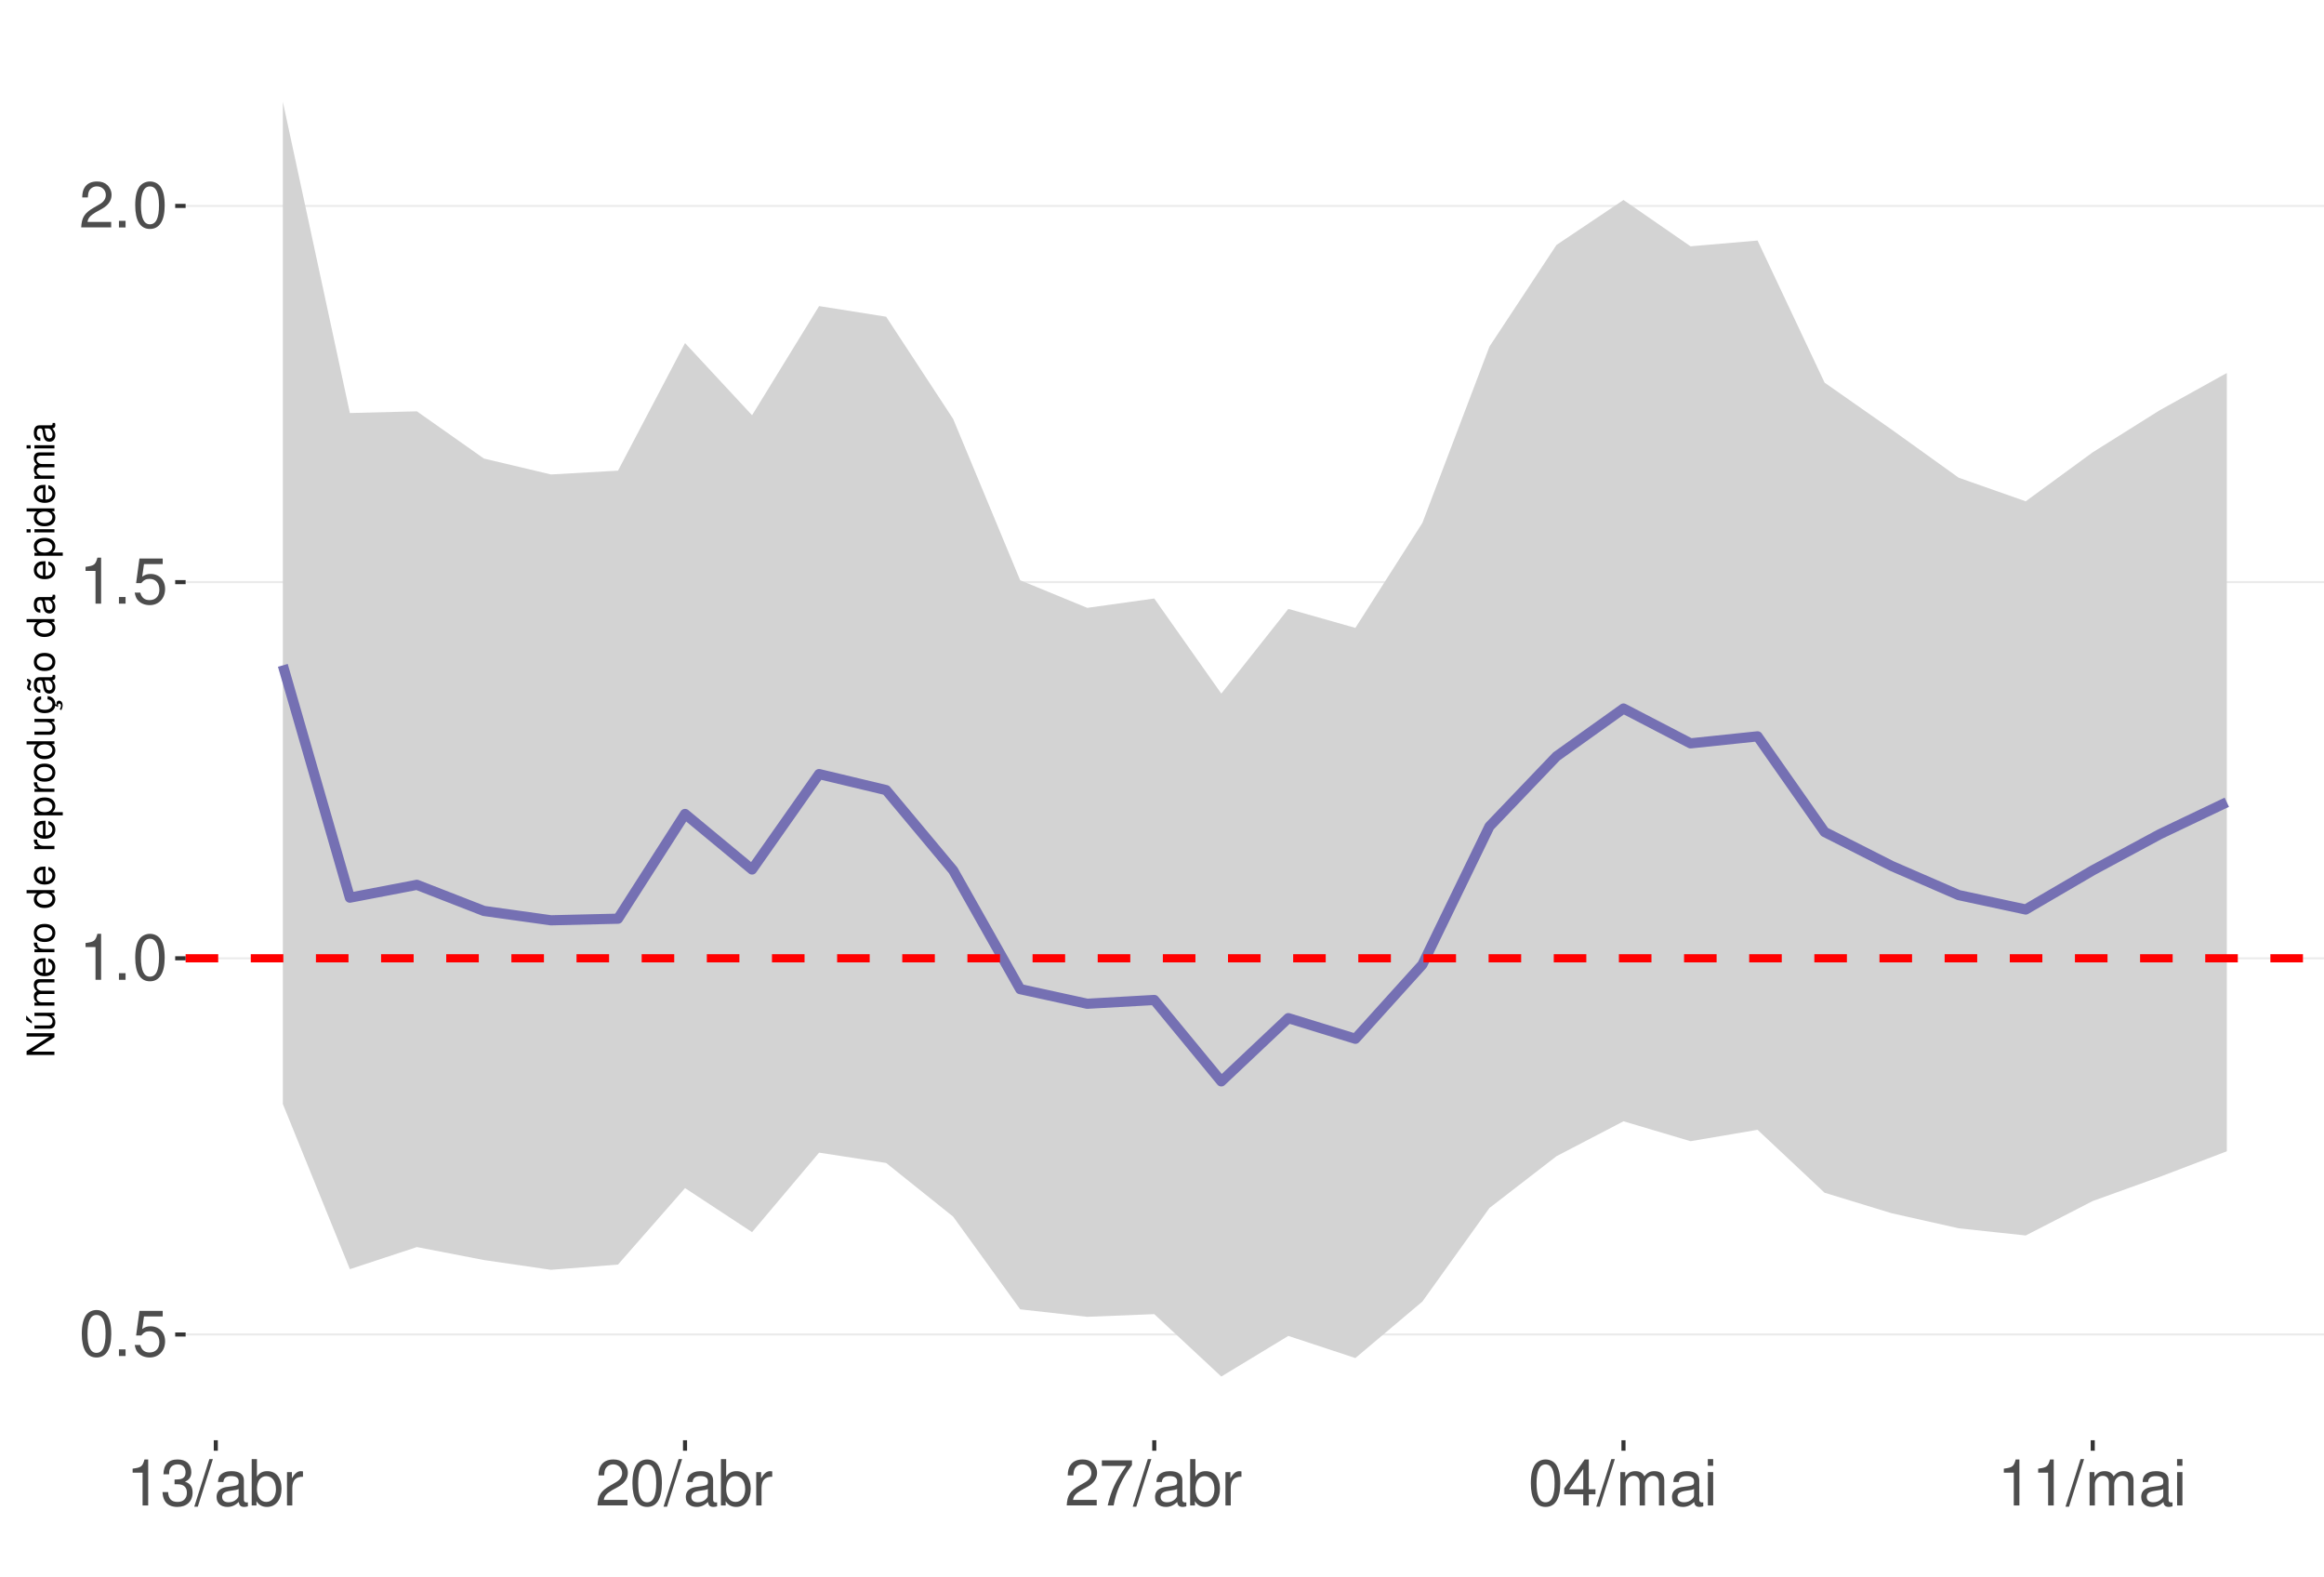
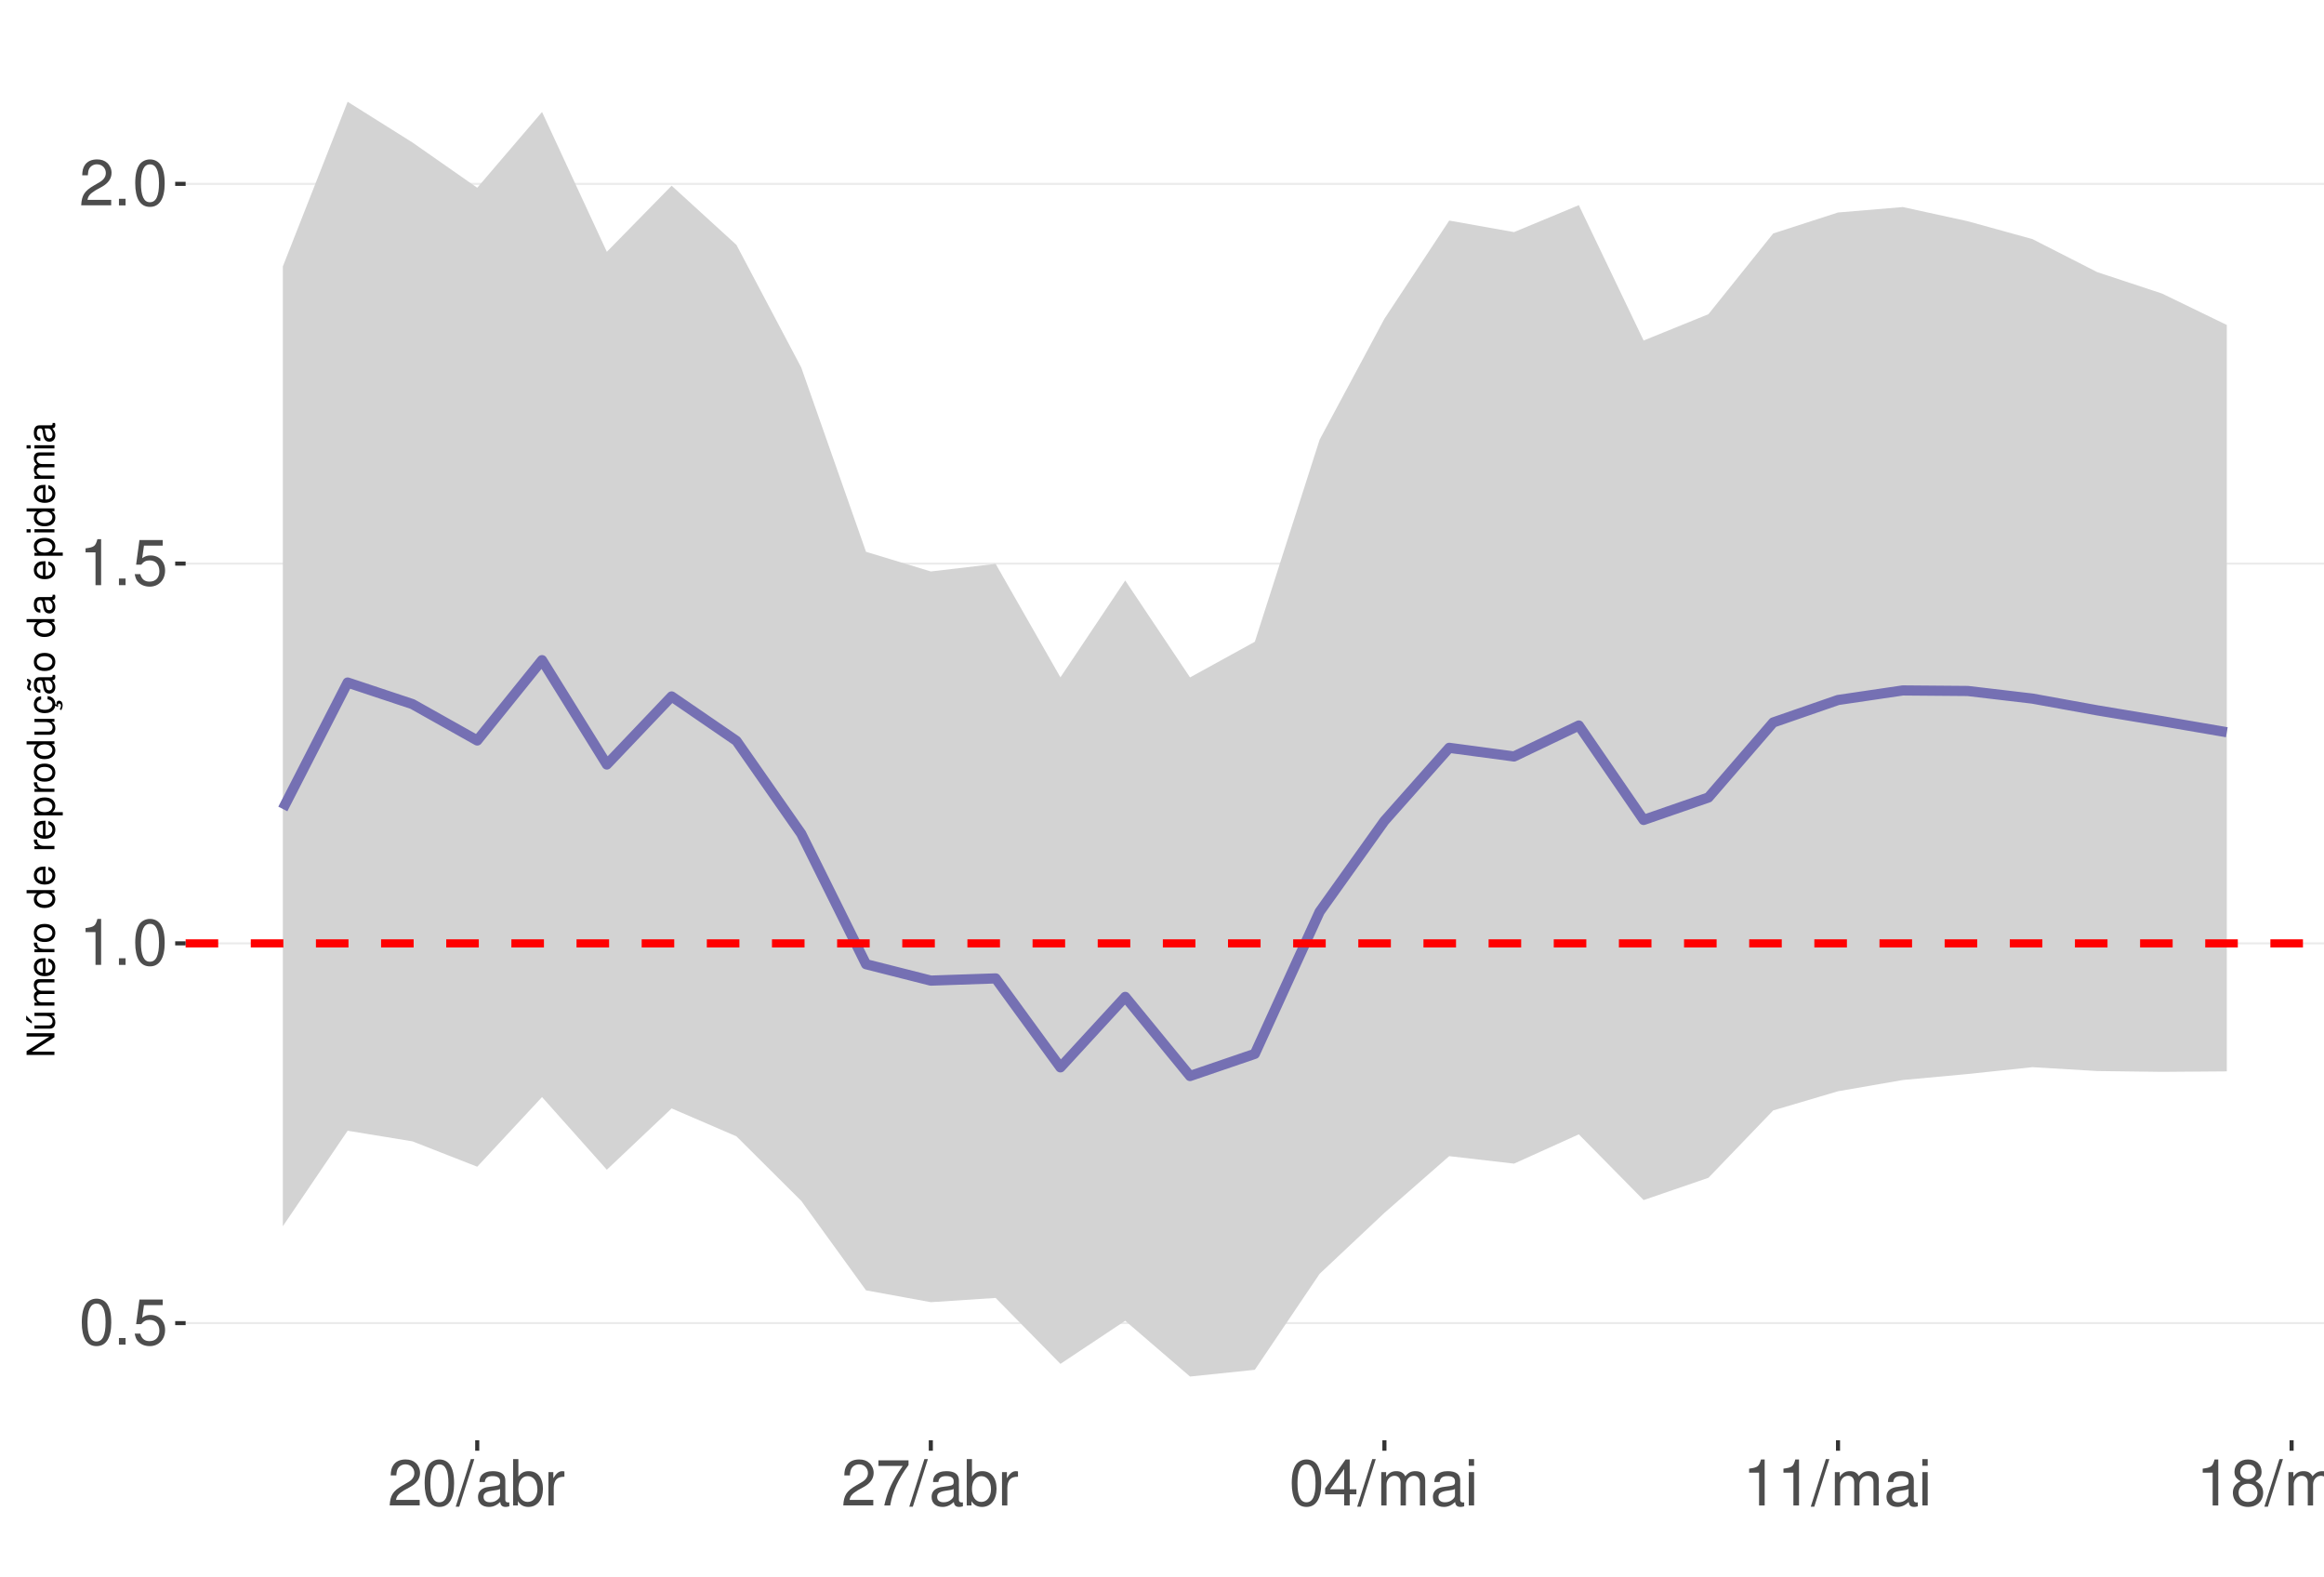
<svg xmlns="http://www.w3.org/2000/svg" xmlns:xlink="http://www.w3.org/1999/xlink" width="609pt" height="413pt" viewBox="0 0 609 413" version="1.1">
  <defs>
    <g>
      <symbol overflow="visible" id="glyph0-0">
        <path style="stroke:none;" d="" />
      </symbol>
      <symbol overflow="visible" id="glyph0-1">
        <path style="stroke:none;" d="M 4.578 -12.047 C 3.484 -12.047 2.484 -11.547 1.859 -10.734 C 1.094 -9.656 0.719 -8.062 0.719 -5.828 C 0.719 -1.766 2.047 0.391 4.578 0.391 C 7.078 0.391 8.438 -1.766 8.438 -5.734 C 8.438 -8.062 8.078 -9.625 7.297 -10.734 C 6.672 -11.562 5.703 -12.047 4.578 -12.047 Z M 4.578 -10.75 C 6.156 -10.75 6.953 -9.125 6.953 -5.859 C 6.953 -2.438 6.172 -0.828 4.547 -0.828 C 3 -0.828 2.219 -2.5 2.219 -5.812 C 2.219 -9.125 3 -10.75 4.578 -10.75 Z M 4.578 -10.75 " />
      </symbol>
      <symbol overflow="visible" id="glyph0-2">
        <path style="stroke:none;" d="M 3.188 -1.734 L 1.453 -1.734 L 1.453 0 L 3.188 0 Z M 3.188 -1.734 " />
      </symbol>
      <symbol overflow="visible" id="glyph0-3">
        <path style="stroke:none;" d="M 7.922 -11.812 L 1.828 -11.812 L 0.953 -5.375 L 2.297 -5.375 C 2.984 -6.203 3.547 -6.484 4.484 -6.484 C 6.062 -6.484 7.047 -5.391 7.047 -3.641 C 7.047 -1.953 6.062 -0.922 4.469 -0.922 C 3.188 -0.922 2.406 -1.562 2.047 -2.891 L 0.578 -2.891 C 0.781 -1.938 0.953 -1.469 1.297 -1.031 C 1.969 -0.141 3.172 0.391 4.5 0.391 C 6.875 0.391 8.547 -1.344 8.547 -3.844 C 8.547 -6.172 7 -7.781 4.734 -7.781 C 3.891 -7.781 3.234 -7.562 2.547 -7.062 L 3.016 -10.359 L 7.922 -10.359 Z M 7.922 -11.812 " />
      </symbol>
      <symbol overflow="visible" id="glyph0-4">
        <path style="stroke:none;" d="M 4.312 -8.578 L 4.312 0 L 5.781 0 L 5.781 -12.047 L 4.812 -12.047 C 4.297 -10.188 3.969 -9.938 1.703 -9.641 L 1.703 -8.578 Z M 4.312 -8.578 " />
      </symbol>
      <symbol overflow="visible" id="glyph0-5">
        <path style="stroke:none;" d="M 8.422 -1.453 L 2.219 -1.453 C 2.359 -2.453 2.891 -3.078 4.344 -3.969 L 6.016 -4.891 C 7.656 -5.812 8.516 -7.047 8.516 -8.531 C 8.516 -9.531 8.109 -10.453 7.406 -11.109 C 6.719 -11.75 5.844 -12.047 4.734 -12.047 C 3.234 -12.047 2.109 -11.516 1.469 -10.484 C 1.047 -9.844 0.859 -9.094 0.828 -7.875 L 2.297 -7.875 C 2.344 -8.688 2.453 -9.172 2.641 -9.578 C 3.031 -10.312 3.797 -10.766 4.688 -10.766 C 6.016 -10.766 7.016 -9.797 7.016 -8.5 C 7.016 -7.531 6.469 -6.703 5.406 -6.094 L 3.875 -5.203 C 1.422 -3.781 0.703 -2.641 0.562 -0.016 L 8.422 -0.016 Z M 8.422 -1.453 " />
      </symbol>
      <symbol overflow="visible" id="glyph0-6">
-         <path style="stroke:none;" d="M 3.688 -5.547 L 4.484 -5.547 C 6.078 -5.547 6.922 -4.797 6.922 -3.344 C 6.922 -1.828 6.016 -0.922 4.5 -0.922 C 2.875 -0.922 2.094 -1.734 2 -3.5 L 0.531 -3.5 C 0.594 -2.531 0.766 -1.906 1.047 -1.359 C 1.672 -0.203 2.812 0.391 4.438 0.391 C 6.859 0.391 8.422 -1.078 8.422 -3.359 C 8.422 -4.891 7.844 -5.734 6.422 -6.234 C 7.531 -6.672 8.078 -7.516 8.078 -8.734 C 8.078 -10.797 6.734 -12.047 4.484 -12.047 C 2.094 -12.047 0.828 -10.703 0.781 -8.156 L 2.25 -8.156 C 2.266 -8.891 2.328 -9.312 2.516 -9.672 C 2.844 -10.359 3.578 -10.766 4.5 -10.766 C 5.797 -10.766 6.578 -9.984 6.578 -8.672 C 6.578 -7.828 6.281 -7.312 5.625 -7.031 C 5.234 -6.859 4.703 -6.797 3.688 -6.781 Z M 3.688 -5.547 " />
+         <path style="stroke:none;" d="M 3.812 -12.141 L -0.141 0.328 L 0.781 0.328 L 4.734 -12.141 Z M 3.812 -12.141 " />
      </symbol>
      <symbol overflow="visible" id="glyph0-7">
-         <path style="stroke:none;" d="M 3.812 -12.141 L -0.141 0.328 L 0.781 0.328 L 4.734 -12.141 Z M 3.812 -12.141 " />
+         <path style="stroke:none;" d="M 8.906 -0.812 C 8.766 -0.781 8.688 -0.781 8.609 -0.781 C 8.125 -0.781 7.859 -1.031 7.859 -1.469 L 7.859 -6.594 C 7.859 -8.141 6.734 -8.984 4.578 -8.984 C 3.297 -8.984 2.281 -8.609 1.688 -7.969 C 1.281 -7.516 1.109 -7.016 1.078 -6.141 L 2.484 -6.141 C 2.594 -7.219 3.234 -7.688 4.531 -7.688 C 5.797 -7.688 6.484 -7.234 6.484 -6.391 L 6.484 -6.031 C 6.469 -5.438 6.156 -5.219 5.031 -5.062 C 3.062 -4.812 2.766 -4.75 2.234 -4.531 C 1.219 -4.094 0.703 -3.328 0.703 -2.203 C 0.703 -0.609 1.797 0.391 3.562 0.391 C 4.656 0.391 5.547 0 6.531 -0.906 C 6.625 0 7.062 0.391 7.969 0.391 C 8.266 0.391 8.438 0.344 8.906 0.234 Z M 6.484 -2.75 C 6.484 -2.281 6.344 -2 5.922 -1.609 C 5.359 -1.094 4.688 -0.828 3.859 -0.828 C 2.781 -0.828 2.156 -1.344 2.156 -2.234 C 2.156 -3.141 2.75 -3.609 4.25 -3.828 C 5.734 -4.031 6.016 -4.094 6.484 -4.312 Z M 6.484 -2.75 " />
      </symbol>
      <symbol overflow="visible" id="glyph0-8">
-         <path style="stroke:none;" d="M 8.906 -0.812 C 8.766 -0.781 8.688 -0.781 8.609 -0.781 C 8.125 -0.781 7.859 -1.031 7.859 -1.469 L 7.859 -6.594 C 7.859 -8.141 6.734 -8.984 4.578 -8.984 C 3.297 -8.984 2.281 -8.609 1.688 -7.969 C 1.281 -7.516 1.109 -7.016 1.078 -6.141 L 2.484 -6.141 C 2.594 -7.219 3.234 -7.688 4.531 -7.688 C 5.797 -7.688 6.484 -7.234 6.484 -6.391 L 6.484 -6.031 C 6.469 -5.438 6.156 -5.219 5.031 -5.062 C 3.062 -4.812 2.766 -4.75 2.234 -4.531 C 1.219 -4.094 0.703 -3.328 0.703 -2.203 C 0.703 -0.609 1.797 0.391 3.562 0.391 C 4.656 0.391 5.547 0 6.531 -0.906 C 6.625 0 7.062 0.391 7.969 0.391 C 8.266 0.391 8.438 0.344 8.906 0.234 Z M 6.484 -2.75 C 6.484 -2.281 6.344 -2 5.922 -1.609 C 5.359 -1.094 4.688 -0.828 3.859 -0.828 C 2.781 -0.828 2.156 -1.344 2.156 -2.234 C 2.156 -3.141 2.75 -3.609 4.25 -3.828 C 5.734 -4.031 6.016 -4.094 6.484 -4.312 Z M 6.484 -2.75 " />
+         <path style="stroke:none;" d="M 0.906 -12.141 L 0.906 0 L 2.156 0 L 2.156 -1.109 C 2.812 -0.094 3.703 0.391 4.906 0.391 C 7.219 0.391 8.719 -1.5 8.719 -4.391 C 8.719 -7.234 7.297 -8.984 4.984 -8.984 C 3.781 -8.984 2.938 -8.531 2.281 -7.547 L 2.281 -12.141 Z M 4.719 -7.672 C 6.266 -7.672 7.266 -6.328 7.266 -4.25 C 7.266 -2.266 6.234 -0.922 4.719 -0.922 C 3.234 -0.922 2.281 -2.25 2.281 -4.297 C 2.281 -6.344 3.234 -7.672 4.719 -7.672 Z M 4.719 -7.672 " />
      </symbol>
      <symbol overflow="visible" id="glyph0-9">
-         <path style="stroke:none;" d="M 0.906 -12.141 L 0.906 0 L 2.156 0 L 2.156 -1.109 C 2.812 -0.094 3.703 0.391 4.906 0.391 C 7.219 0.391 8.719 -1.5 8.719 -4.391 C 8.719 -7.234 7.297 -8.984 4.984 -8.984 C 3.781 -8.984 2.938 -8.531 2.281 -7.547 L 2.281 -12.141 Z M 4.719 -7.672 C 6.266 -7.672 7.266 -6.328 7.266 -4.25 C 7.266 -2.266 6.234 -0.922 4.719 -0.922 C 3.234 -0.922 2.281 -2.25 2.281 -4.297 C 2.281 -6.344 3.234 -7.672 4.719 -7.672 Z M 4.719 -7.672 " />
+         <path style="stroke:none;" d="M 1.156 -8.734 L 1.156 0 L 2.547 0 L 2.547 -4.531 C 2.562 -6.625 3.438 -7.562 5.344 -7.516 L 5.344 -8.922 C 5.109 -8.969 4.984 -8.984 4.812 -8.984 C 3.922 -8.984 3.234 -8.438 2.438 -7.141 L 2.438 -8.734 Z M 1.156 -8.734 " />
      </symbol>
      <symbol overflow="visible" id="glyph0-10">
-         <path style="stroke:none;" d="M 1.156 -8.734 L 1.156 0 L 2.547 0 L 2.547 -4.531 C 2.562 -6.625 3.438 -7.562 5.344 -7.516 L 5.344 -8.922 C 5.109 -8.969 4.984 -8.984 4.812 -8.984 C 3.922 -8.984 3.234 -8.438 2.438 -7.141 L 2.438 -8.734 Z M 1.156 -8.734 " />
+         <path style="stroke:none;" d="M 8.656 -11.812 L 0.766 -11.812 L 0.766 -10.359 L 7.141 -10.359 C 4.328 -6.344 3.188 -3.875 2.297 0 L 3.859 0 C 4.516 -3.781 6 -7.031 8.656 -10.578 Z M 8.656 -11.812 " />
      </symbol>
      <symbol overflow="visible" id="glyph0-11">
-         <path style="stroke:none;" d="M 8.656 -11.812 L 0.766 -11.812 L 0.766 -10.359 L 7.141 -10.359 C 4.328 -6.344 3.188 -3.875 2.297 0 L 3.859 0 C 4.516 -3.781 6 -7.031 8.656 -10.578 Z M 8.656 -11.812 " />
+         <path style="stroke:none;" d="M 5.453 -2.922 L 5.453 0 L 6.906 0 L 6.906 -2.922 L 8.656 -2.922 L 8.656 -4.234 L 6.906 -4.234 L 6.906 -12.047 L 5.828 -12.047 L 0.469 -4.469 L 0.469 -2.922 Z M 5.453 -4.234 L 1.75 -4.234 L 5.453 -9.547 Z M 5.453 -4.234 " />
      </symbol>
      <symbol overflow="visible" id="glyph0-12">
-         <path style="stroke:none;" d="M 5.453 -2.922 L 5.453 0 L 6.906 0 L 6.906 -2.922 L 8.656 -2.922 L 8.656 -4.234 L 6.906 -4.234 L 6.906 -12.047 L 5.828 -12.047 L 0.469 -4.469 L 0.469 -2.922 Z M 5.453 -4.234 L 1.75 -4.234 L 5.453 -9.547 Z M 5.453 -4.234 " />
+         <path style="stroke:none;" d="M 1.172 -8.734 L 1.172 0 L 2.562 0 L 2.562 -5.484 C 2.562 -6.75 3.484 -7.766 4.609 -7.766 C 5.641 -7.766 6.234 -7.125 6.234 -6.016 L 6.234 0 L 7.625 0 L 7.625 -5.484 C 7.625 -6.75 8.547 -7.766 9.672 -7.766 C 10.688 -7.766 11.297 -7.109 11.297 -6.016 L 11.297 0 L 12.688 0 L 12.688 -6.547 C 12.688 -8.109 11.797 -8.984 10.156 -8.984 C 9 -8.984 8.297 -8.625 7.484 -7.641 C 6.969 -8.578 6.266 -8.984 5.125 -8.984 C 3.969 -8.984 3.188 -8.547 2.453 -7.5 L 2.453 -8.734 Z M 1.172 -8.734 " />
      </symbol>
      <symbol overflow="visible" id="glyph0-13">
-         <path style="stroke:none;" d="M 1.172 -8.734 L 1.172 0 L 2.562 0 L 2.562 -5.484 C 2.562 -6.75 3.484 -7.766 4.609 -7.766 C 5.641 -7.766 6.234 -7.125 6.234 -6.016 L 6.234 0 L 7.625 0 L 7.625 -5.484 C 7.625 -6.75 8.547 -7.766 9.672 -7.766 C 10.688 -7.766 11.297 -7.109 11.297 -6.016 L 11.297 0 L 12.688 0 L 12.688 -6.547 C 12.688 -8.109 11.797 -8.984 10.156 -8.984 C 9 -8.984 8.297 -8.625 7.484 -7.641 C 6.969 -8.578 6.266 -8.984 5.125 -8.984 C 3.969 -8.984 3.188 -8.547 2.453 -7.5 L 2.453 -8.734 Z M 1.172 -8.734 " />
+         <path style="stroke:none;" d="M 2.5 -8.734 L 1.109 -8.734 L 1.109 0 L 2.5 0 Z M 2.5 -12.141 L 1.094 -12.141 L 1.094 -10.391 L 2.5 -10.391 Z M 2.5 -12.141 " />
      </symbol>
      <symbol overflow="visible" id="glyph0-14">
-         <path style="stroke:none;" d="M 2.5 -8.734 L 1.109 -8.734 L 1.109 0 L 2.5 0 Z M 2.5 -12.141 L 1.094 -12.141 L 1.094 -10.391 L 2.5 -10.391 Z M 2.5 -12.141 " />
+         <path style="stroke:none;" d="M 6.516 -6.344 C 7.75 -7.094 8.125 -7.688 8.125 -8.828 C 8.125 -10.734 6.672 -12.047 4.578 -12.047 C 2.5 -12.047 1.031 -10.734 1.031 -8.844 C 1.031 -7.688 1.422 -7.109 2.625 -6.344 C 1.281 -5.656 0.609 -4.688 0.609 -3.344 C 0.609 -1.156 2.234 0.391 4.578 0.391 C 6.906 0.391 8.547 -1.156 8.547 -3.344 C 8.547 -4.688 7.875 -5.656 6.516 -6.344 Z M 4.578 -10.75 C 5.828 -10.75 6.625 -10 6.625 -8.797 C 6.625 -7.656 5.812 -6.906 4.578 -6.906 C 3.328 -6.906 2.531 -7.656 2.531 -8.828 C 2.531 -10 3.328 -10.75 4.578 -10.75 Z M 4.578 -5.688 C 6.047 -5.688 7.047 -4.719 7.047 -3.312 C 7.047 -1.859 6.062 -0.922 4.547 -0.922 C 3.109 -0.922 2.109 -1.906 2.109 -3.297 C 2.109 -4.734 3.094 -5.688 4.578 -5.688 Z M 4.578 -5.688 " />
      </symbol>
      <symbol overflow="visible" id="glyph1-0">
        <path style="stroke:none;" d="" />
      </symbol>
      <symbol overflow="visible" id="glyph1-1">
        <path style="stroke:none;" d="M -7.297 -6.453 L -7.297 -5.578 L -1.328 -5.578 L -7.297 -1.766 L -7.297 -0.766 L 0 -0.766 L 0 -1.641 L -5.906 -1.641 L 0 -5.406 L 0 -6.453 Z M -7.297 -6.453 " />
      </symbol>
      <symbol overflow="visible" id="glyph1-2">
        <path style="stroke:none;" d="M 0 -4.812 L -5.234 -4.812 L -5.234 -3.984 L -2.266 -3.984 C -1.203 -3.984 -0.5 -3.438 -0.5 -2.562 C -0.5 -1.906 -0.906 -1.484 -1.531 -1.484 L -5.234 -1.484 L -5.234 -0.656 L -1.203 -0.656 C -0.328 -0.656 0.234 -1.297 0.234 -2.312 C 0.234 -3.094 -0.047 -3.578 -0.734 -4.062 L 0 -4.062 Z M -7.406 -2.953 L -5.922 -2 L -5.922 -2.594 L -7.406 -4.094 Z M -7.406 -2.953 " />
      </symbol>
      <symbol overflow="visible" id="glyph1-3">
        <path style="stroke:none;" d="M -5.234 -0.703 L 0 -0.703 L 0 -1.547 L -3.297 -1.547 C -4.047 -1.547 -4.656 -2.094 -4.656 -2.766 C -4.656 -3.391 -4.281 -3.734 -3.609 -3.734 L 0 -3.734 L 0 -4.578 L -3.297 -4.578 C -4.047 -4.578 -4.656 -5.125 -4.656 -5.812 C -4.656 -6.422 -4.266 -6.781 -3.609 -6.781 L 0 -6.781 L 0 -7.625 L -3.938 -7.625 C -4.875 -7.625 -5.391 -7.078 -5.391 -6.094 C -5.391 -5.406 -5.188 -4.984 -4.594 -4.484 C -5.156 -4.188 -5.391 -3.766 -5.391 -3.078 C -5.391 -2.375 -5.125 -1.906 -4.5 -1.469 L -5.234 -1.469 Z M -5.234 -0.703 " />
      </symbol>
      <symbol overflow="visible" id="glyph1-4">
        <path style="stroke:none;" d="M -2.344 -5.125 C -3.141 -5.125 -3.625 -5.062 -4.016 -4.922 C -4.875 -4.578 -5.391 -3.781 -5.391 -2.797 C -5.391 -1.344 -4.281 -0.406 -2.547 -0.406 C -0.812 -0.406 0.234 -1.297 0.234 -2.781 C 0.234 -3.984 -0.453 -4.812 -1.594 -5.016 L -1.594 -4.188 C -0.906 -3.953 -0.547 -3.484 -0.547 -2.812 C -0.547 -2.281 -0.781 -1.828 -1.219 -1.547 C -1.516 -1.344 -1.812 -1.281 -2.344 -1.266 Z M -3.016 -1.297 C -3.984 -1.359 -4.625 -1.953 -4.625 -2.797 C -4.625 -3.641 -3.953 -4.234 -3.016 -4.234 Z M -3.016 -1.297 " />
      </symbol>
      <symbol overflow="visible" id="glyph1-5">
        <path style="stroke:none;" d="M -5.234 -0.688 L 0 -0.688 L 0 -1.531 L -2.719 -1.531 C -3.984 -1.547 -4.547 -2.062 -4.516 -3.203 L -5.359 -3.203 C -5.375 -3.062 -5.391 -2.984 -5.391 -2.891 C -5.391 -2.344 -5.062 -1.938 -4.297 -1.453 L -5.234 -1.453 Z M -5.234 -0.688 " />
      </symbol>
      <symbol overflow="visible" id="glyph1-6">
        <path style="stroke:none;" d="M -5.391 -2.719 C -5.391 -1.234 -4.344 -0.359 -2.578 -0.359 C -0.812 -0.359 0.234 -1.234 0.234 -2.734 C 0.234 -4.203 -0.812 -5.094 -2.547 -5.094 C -4.359 -5.094 -5.391 -4.234 -5.391 -2.719 Z M -4.625 -2.734 C -4.625 -3.672 -3.844 -4.234 -2.547 -4.234 C -1.312 -4.234 -0.547 -3.656 -0.547 -2.734 C -0.547 -1.797 -1.312 -1.234 -2.578 -1.234 C -3.844 -1.234 -4.625 -1.797 -4.625 -2.734 Z M -4.625 -2.734 " />
      </symbol>
      <symbol overflow="visible" id="glyph1-7">
        <path style="stroke:none;" d="" />
      </symbol>
      <symbol overflow="visible" id="glyph1-8">
        <path style="stroke:none;" d="M -7.297 -4.953 L -7.297 -4.125 L -4.578 -4.125 C -5.109 -3.766 -5.391 -3.203 -5.391 -2.516 C -5.391 -1.156 -4.297 -0.266 -2.625 -0.266 C -0.859 -0.266 0.234 -1.125 0.234 -2.547 C 0.234 -3.266 -0.047 -3.766 -0.688 -4.203 L 0 -4.203 L 0 -4.953 Z M -4.609 -2.656 C -4.609 -3.547 -3.812 -4.125 -2.562 -4.125 C -1.344 -4.125 -0.547 -3.547 -0.547 -2.656 C -0.547 -1.734 -1.359 -1.125 -2.578 -1.125 C -3.797 -1.125 -4.609 -1.734 -4.609 -2.656 Z M -4.609 -2.656 " />
      </symbol>
      <symbol overflow="visible" id="glyph1-9">
        <path style="stroke:none;" d="M 2.188 -0.547 L 2.188 -1.375 L -0.547 -1.375 C -0.016 -1.812 0.234 -2.312 0.234 -2.984 C 0.234 -4.344 -0.859 -5.234 -2.531 -5.234 C -4.297 -5.234 -5.391 -4.375 -5.391 -2.984 C -5.391 -2.266 -5.062 -1.703 -4.453 -1.312 L -5.234 -1.312 L -5.234 -0.547 Z M -4.609 -2.844 C -4.609 -3.766 -3.797 -4.359 -2.547 -4.359 C -1.359 -4.359 -0.547 -3.75 -0.547 -2.844 C -0.547 -1.953 -1.344 -1.375 -2.578 -1.375 C -3.812 -1.375 -4.609 -1.953 -4.609 -2.844 Z M -4.609 -2.844 " />
      </symbol>
      <symbol overflow="visible" id="glyph1-10">
        <path style="stroke:none;" d="M 0 -4.812 L -5.234 -4.812 L -5.234 -3.984 L -2.266 -3.984 C -1.203 -3.984 -0.5 -3.438 -0.5 -2.562 C -0.5 -1.906 -0.906 -1.484 -1.531 -1.484 L -5.234 -1.484 L -5.234 -0.656 L -1.203 -0.656 C -0.328 -0.656 0.234 -1.297 0.234 -2.312 C 0.234 -3.094 -0.047 -3.578 -0.734 -4.062 L 0 -4.062 Z M 0 -4.812 " />
      </symbol>
      <symbol overflow="visible" id="glyph1-11">
        <path style="stroke:none;" d="M 0.234 -2.641 C 0.234 -3.875 -0.547 -4.703 -1.797 -4.766 L -1.797 -3.938 C -0.953 -3.797 -0.531 -3.359 -0.531 -2.656 C -0.531 -1.734 -1.281 -1.188 -2.516 -1.188 C -3.844 -1.188 -4.625 -1.719 -4.625 -2.625 C -4.625 -3.328 -4.203 -3.766 -3.484 -3.875 L -3.484 -4.703 C -3.984 -4.672 -4.312 -4.562 -4.609 -4.359 C -5.094 -4 -5.391 -3.375 -5.391 -2.641 C -5.391 -1.219 -4.266 -0.312 -2.531 -0.312 C -1.469 -0.312 -0.625 -0.672 -0.156 -1.312 C 0.047 -1.594 0.125 -1.812 0.203 -2.25 L 0.922 -1.938 L 0.984 -2.062 C 0.938 -2.188 0.906 -2.25 0.906 -2.375 C 0.906 -2.656 1.047 -2.828 1.281 -2.828 C 1.547 -2.828 1.734 -2.594 1.734 -2.297 C 1.734 -2.031 1.672 -1.844 1.438 -1.406 L 1.406 -1.312 L 1.812 -1.094 C 2.078 -1.75 2.141 -1.953 2.141 -2.344 C 2.141 -3.109 1.781 -3.578 1.203 -3.578 C 0.781 -3.578 0.547 -3.297 0.547 -2.797 C 0.547 -2.703 0.547 -2.641 0.562 -2.516 Z M 0.234 -2.641 " />
      </symbol>
      <symbol overflow="visible" id="glyph1-12">
        <path style="stroke:none;" d="M -0.484 -5.344 C -0.469 -5.266 -0.469 -5.219 -0.469 -5.172 C -0.469 -4.875 -0.625 -4.719 -0.875 -4.719 L -3.953 -4.719 C -4.891 -4.719 -5.391 -4.047 -5.391 -2.75 C -5.391 -1.984 -5.172 -1.375 -4.781 -1.016 C -4.516 -0.766 -4.203 -0.672 -3.688 -0.656 L -3.688 -1.484 C -4.328 -1.562 -4.625 -1.938 -4.625 -2.719 C -4.625 -3.484 -4.344 -3.891 -3.844 -3.891 L -3.625 -3.891 C -3.266 -3.875 -3.125 -3.703 -3.047 -3.016 C -2.891 -1.844 -2.844 -1.656 -2.719 -1.344 C -2.453 -0.734 -2 -0.422 -1.312 -0.422 C -0.375 -0.422 0.234 -1.078 0.234 -2.141 C 0.234 -2.797 0 -3.328 -0.547 -3.922 C 0 -3.984 0.234 -4.234 0.234 -4.781 C 0.234 -4.953 0.203 -5.062 0.141 -5.344 Z M -1.656 -3.891 C -1.375 -3.891 -1.203 -3.812 -0.969 -3.562 C -0.656 -3.219 -0.5 -2.812 -0.5 -2.312 C -0.5 -1.672 -0.812 -1.297 -1.344 -1.297 C -1.891 -1.297 -2.172 -1.656 -2.297 -2.547 C -2.422 -3.438 -2.453 -3.609 -2.594 -3.891 Z M -7.172 -3.75 C -6.922 -3.672 -6.812 -3.547 -6.812 -3.375 C -6.812 -3.25 -6.875 -2.984 -6.984 -2.734 C -7.156 -2.312 -7.172 -2.25 -7.172 -2.047 C -7.172 -1.594 -6.797 -1.297 -6.141 -1.188 L -6.141 -1.766 C -6.375 -1.812 -6.5 -1.938 -6.5 -2.094 C -6.5 -2.203 -6.469 -2.344 -6.375 -2.578 C -6.156 -3.156 -6.125 -3.234 -6.125 -3.438 C -6.125 -3.922 -6.484 -4.219 -7.172 -4.312 Z M -7.172 -3.75 " />
      </symbol>
      <symbol overflow="visible" id="glyph1-13">
        <path style="stroke:none;" d="M -0.484 -5.344 C -0.469 -5.266 -0.469 -5.219 -0.469 -5.172 C -0.469 -4.875 -0.625 -4.719 -0.875 -4.719 L -3.953 -4.719 C -4.891 -4.719 -5.391 -4.047 -5.391 -2.75 C -5.391 -1.984 -5.172 -1.375 -4.781 -1.016 C -4.516 -0.766 -4.203 -0.672 -3.688 -0.656 L -3.688 -1.484 C -4.328 -1.562 -4.625 -1.938 -4.625 -2.719 C -4.625 -3.484 -4.344 -3.891 -3.844 -3.891 L -3.625 -3.891 C -3.266 -3.875 -3.125 -3.703 -3.047 -3.016 C -2.891 -1.844 -2.844 -1.656 -2.719 -1.344 C -2.453 -0.734 -2 -0.422 -1.312 -0.422 C -0.375 -0.422 0.234 -1.078 0.234 -2.141 C 0.234 -2.797 0 -3.328 -0.547 -3.922 C 0 -3.984 0.234 -4.234 0.234 -4.781 C 0.234 -4.953 0.203 -5.062 0.141 -5.344 Z M -1.656 -3.891 C -1.375 -3.891 -1.203 -3.812 -0.969 -3.562 C -0.656 -3.219 -0.5 -2.812 -0.5 -2.312 C -0.5 -1.672 -0.812 -1.297 -1.344 -1.297 C -1.891 -1.297 -2.172 -1.656 -2.297 -2.547 C -2.422 -3.438 -2.453 -3.609 -2.594 -3.891 Z M -1.656 -3.891 " />
      </symbol>
      <symbol overflow="visible" id="glyph1-14">
        <path style="stroke:none;" d="M -5.234 -1.5 L -5.234 -0.672 L 0 -0.672 L 0 -1.5 Z M -7.297 -1.5 L -7.297 -0.656 L -6.234 -0.656 L -6.234 -1.5 Z M -7.297 -1.5 " />
      </symbol>
    </g>
    <clipPath id="clip1">
      <path d="M 48.645 9.961 L 609 9.961 L 609 377.328 L 48.645 377.328 Z M 48.645 9.961 " />
    </clipPath>
    <clipPath id="clip2">
-       <path d="M 48.645 349 L 609 349 L 609 350 L 48.645 350 Z M 48.645 349 " />
+       <path d="M 48.645 346 L 609 346 L 609 347 L 48.645 347 Z M 48.645 346 " />
    </clipPath>
    <clipPath id="clip3">
-       <path d="M 48.645 250 L 609 250 L 609 252 L 48.645 252 Z M 48.645 250 " />
+       <path d="M 48.645 246 L 609 246 L 609 248 L 48.645 248 Z M 48.645 246 " />
    </clipPath>
    <clipPath id="clip4">
-       <path d="M 48.645 152 L 609 152 L 609 153 L 48.645 153 Z M 48.645 152 " />
+       <path d="M 48.645 147 L 609 147 L 609 148 L 48.645 148 Z M 48.645 147 " />
    </clipPath>
    <clipPath id="clip5">
-       <path d="M 48.645 53 L 609 53 L 609 55 L 48.645 55 Z M 48.645 53 " />
+       <path d="M 48.645 47 L 609 47 L 609 49 L 48.645 49 Z M 48.645 47 " />
    </clipPath>
    <clipPath id="clip6">
-       <path d="M 48.645 249 L 609 249 L 609 253 L 48.645 253 Z M 48.645 249 " />
+       <path d="M 48.645 246 L 609 246 L 609 249 L 48.645 249 Z M 48.645 246 " />
    </clipPath>
  </defs>
  <g id="surface68">
    <rect x="0" y="0" width="609" height="413" style="fill:rgb(100%,100%,100%);fill-opacity:1;stroke:none;" />
    <rect x="0" y="0" width="609" height="413" style="fill:rgb(100%,100%,100%);fill-opacity:1;stroke:none;" />
    <path style="fill:none;stroke-width:1.067;stroke-linecap:round;stroke-linejoin:round;stroke:rgb(100%,100%,100%);stroke-opacity:1;stroke-miterlimit:10;" d="M 0 413 L 609 413 L 609 0 L 0 0 Z M 0 413 " />
    <g clip-path="url(#clip1)" clip-rule="nonzero">
      <path style=" stroke:none;fill-rule:nonzero;fill:rgb(100%,100%,100%);fill-opacity:1;" d="M 48.645 377.328 L 609 377.328 L 609 9.961 L 48.645 9.961 Z M 48.645 377.328 " />
    </g>
    <g clip-path="url(#clip2)" clip-rule="nonzero">
-       <path style="fill:none;stroke-width:0.533;stroke-linecap:butt;stroke-linejoin:round;stroke:rgb(92.157%,92.157%,92.157%);stroke-opacity:1;stroke-miterlimit:10;" d="M 48.645 349.609 L 609 349.609 " />
+       <path style="fill:none;stroke-width:0.533;stroke-linecap:butt;stroke-linejoin:round;stroke:rgb(92.157%,92.157%,92.157%);stroke-opacity:1;stroke-miterlimit:10;" d="M 48.645 346.633 L 609 346.633 " />
    </g>
    <g clip-path="url(#clip3)" clip-rule="nonzero">
-       <path style="fill:none;stroke-width:0.533;stroke-linecap:butt;stroke-linejoin:round;stroke:rgb(92.157%,92.157%,92.157%);stroke-opacity:1;stroke-miterlimit:10;" d="M 48.645 251.055 L 609 251.055 " />
+       <path style="fill:none;stroke-width:0.533;stroke-linecap:butt;stroke-linejoin:round;stroke:rgb(92.157%,92.157%,92.157%);stroke-opacity:1;stroke-miterlimit:10;" d="M 48.645 247.145 L 609 247.145 " />
    </g>
    <g clip-path="url(#clip4)" clip-rule="nonzero">
-       <path style="fill:none;stroke-width:0.533;stroke-linecap:butt;stroke-linejoin:round;stroke:rgb(92.157%,92.157%,92.157%);stroke-opacity:1;stroke-miterlimit:10;" d="M 48.645 152.504 L 609 152.504 " />
+       <path style="fill:none;stroke-width:0.533;stroke-linecap:butt;stroke-linejoin:round;stroke:rgb(92.157%,92.157%,92.157%);stroke-opacity:1;stroke-miterlimit:10;" d="M 48.645 147.66 L 609 147.66 " />
    </g>
    <g clip-path="url(#clip5)" clip-rule="nonzero">
-       <path style="fill:none;stroke-width:0.533;stroke-linecap:butt;stroke-linejoin:round;stroke:rgb(92.157%,92.157%,92.157%);stroke-opacity:1;stroke-miterlimit:10;" d="M 48.645 53.953 L 609 53.953 " />
-     </g>
-     <path style=" stroke:none;fill-rule:nonzero;fill:rgb(82.745%,82.745%,82.745%);fill-opacity:1;" d="M 74.117 26.66 L 91.684 108.207 L 109.246 107.762 L 126.812 120.133 L 144.379 124.301 L 161.945 123.301 L 179.512 89.879 L 197.078 108.785 L 214.645 80.191 L 232.211 82.973 L 249.777 109.766 L 267.34 152.02 L 284.906 159.246 L 302.473 156.797 L 320.039 181.711 L 337.605 159.52 L 355.172 164.496 L 372.738 136.98 L 390.305 90.801 L 407.871 64.176 L 425.434 52.395 L 443 64.527 L 460.566 63.016 L 478.133 100.25 L 495.699 112.543 L 513.266 125.152 L 530.832 131.332 L 548.398 118.492 L 565.965 107.469 L 583.531 97.719 L 583.531 301.621 L 565.965 308.312 L 548.398 314.648 L 530.832 323.676 L 513.266 321.793 L 495.699 317.844 L 478.133 312.477 L 460.566 295.988 L 443 298.973 L 425.434 293.758 L 407.871 302.906 L 390.305 316.473 L 372.738 340.977 L 355.172 355.785 L 337.605 349.988 L 320.039 360.629 L 302.473 344.277 L 284.906 344.984 L 267.34 343.023 L 249.777 318.742 L 232.211 304.676 L 214.645 301.973 L 197.078 322.801 L 179.512 311.262 L 161.945 331.293 L 144.379 332.668 L 126.812 330.109 L 109.246 326.707 L 91.684 332.5 L 74.117 289.215 Z M 74.117 26.66 " />
-     <path style="fill:none;stroke-width:2.667;stroke-linecap:butt;stroke-linejoin:round;stroke:rgb(45.882%,43.922%,70.196%);stroke-opacity:1;stroke-miterlimit:10;" d="M 74.117 174.309 L 91.684 235.172 L 109.246 231.809 L 126.812 238.652 L 144.379 241.102 L 161.945 240.68 L 179.512 213.242 L 197.078 227.789 L 214.645 202.797 L 232.211 206.992 L 249.777 228.016 L 267.34 259.137 L 284.906 262.965 L 302.473 261.977 L 320.039 283.297 L 337.605 266.734 L 355.172 272.137 L 372.738 252.699 L 390.305 216.516 L 407.871 198.156 L 425.434 185.625 L 443 194.746 L 460.566 192.91 L 478.133 217.961 L 495.699 226.863 L 513.266 234.496 L 530.832 238.273 L 548.398 228.016 L 565.965 218.555 L 583.531 210.172 " />
+       <path style="fill:none;stroke-width:0.533;stroke-linecap:butt;stroke-linejoin:round;stroke:rgb(92.157%,92.157%,92.157%);stroke-opacity:1;stroke-miterlimit:10;" d="M 48.645 48.172 L 609 48.172 " />
+     </g>
+     <path style=" stroke:none;fill-rule:nonzero;fill:rgb(82.745%,82.745%,82.745%);fill-opacity:1;" d="M 74.117 69.805 L 91.098 26.66 L 108.078 37.324 L 125.059 49.188 L 142.039 29.34 L 159.02 65.969 L 176 48.652 L 192.98 64.156 L 209.961 96.27 L 226.941 144.562 L 243.922 149.711 L 260.902 147.719 L 277.883 177.453 L 294.863 152.078 L 311.844 177.469 L 328.824 168.129 L 345.805 115.188 L 362.785 83.512 L 379.766 57.785 L 396.746 60.809 L 413.727 53.754 L 430.707 89.211 L 447.688 82.312 L 464.668 61.16 L 481.648 55.668 L 498.629 54.246 L 515.609 57.949 L 532.59 62.637 L 549.57 71.289 L 566.551 76.902 L 583.531 85.137 L 583.531 280.68 L 566.551 280.812 L 549.57 280.59 L 532.59 279.582 L 515.609 281.375 L 498.629 282.945 L 481.648 285.891 L 464.668 290.91 L 447.688 308.562 L 430.707 314.398 L 413.727 297.18 L 396.746 304.852 L 379.766 302.887 L 362.785 317.75 L 345.805 333.719 L 328.824 358.859 L 311.844 360.629 L 294.863 346.02 L 277.883 357.312 L 260.902 340.035 L 243.922 341.148 L 226.941 338.047 L 209.961 314.602 L 192.98 297.699 L 176 290.383 L 159.02 306.449 L 142.039 287.414 L 125.059 305.66 L 108.078 299.012 L 91.098 296.23 L 74.117 321.25 Z M 74.117 69.805 " />
+     <path style="fill:none;stroke-width:2.667;stroke-linecap:butt;stroke-linejoin:round;stroke:rgb(45.882%,43.922%,70.196%);stroke-opacity:1;stroke-miterlimit:10;" d="M 74.117 211.938 L 91.098 178.812 L 108.078 184.461 L 125.059 193.992 L 142.039 172.949 L 159.02 200.285 L 176 182.457 L 192.98 194.094 L 209.961 218.418 L 226.941 252.605 L 243.922 256.902 L 260.902 256.324 L 277.883 279.629 L 294.863 261.168 L 311.844 281.895 L 328.824 276.09 L 345.805 238.867 L 362.785 215.074 L 379.766 195.918 L 396.746 198.18 L 413.727 190.07 L 430.707 214.809 L 447.688 208.93 L 464.668 189.273 L 481.648 183.387 L 498.629 180.883 L 515.609 181.023 L 532.59 183.02 L 549.57 186.098 L 566.551 188.922 L 583.531 191.832 " />
    <g clip-path="url(#clip6)" clip-rule="nonzero">
-       <path style="fill:none;stroke-width:2.134;stroke-linecap:butt;stroke-linejoin:round;stroke:rgb(100%,0%,0%);stroke-opacity:1;stroke-dasharray:8.536,8.536;stroke-miterlimit:10;" d="M 48.645 251.055 L 609 251.055 " />
-     </g>
-     <g style="fill:rgb(30.196%,30.196%,30.196%);fill-opacity:1;">
-       <use xlink:href="#glyph0-1" x="20.715" y="355.247" />
-       <use xlink:href="#glyph0-2" x="29.715" y="355.247" />
-       <use xlink:href="#glyph0-3" x="34.715" y="355.247" />
-     </g>
-     <g style="fill:rgb(30.196%,30.196%,30.196%);fill-opacity:1;">
-       <use xlink:href="#glyph0-4" x="20.715" y="256.692" />
-       <use xlink:href="#glyph0-2" x="29.715" y="256.692" />
-       <use xlink:href="#glyph0-1" x="34.715" y="256.692" />
-     </g>
-     <g style="fill:rgb(30.196%,30.196%,30.196%);fill-opacity:1;">
-       <use xlink:href="#glyph0-4" x="20.715" y="158.142" />
-       <use xlink:href="#glyph0-2" x="29.715" y="158.142" />
-       <use xlink:href="#glyph0-3" x="34.715" y="158.142" />
-     </g>
-     <g style="fill:rgb(30.196%,30.196%,30.196%);fill-opacity:1;">
-       <use xlink:href="#glyph0-5" x="20.715" y="59.591" />
-       <use xlink:href="#glyph0-2" x="29.715" y="59.591" />
-       <use xlink:href="#glyph0-1" x="34.715" y="59.591" />
-     </g>
-     <path style="fill:none;stroke-width:1.067;stroke-linecap:butt;stroke-linejoin:round;stroke:rgb(20%,20%,20%);stroke-opacity:1;stroke-miterlimit:10;" d="M 45.906 349.609 L 48.645 349.609 " />
-     <path style="fill:none;stroke-width:1.067;stroke-linecap:butt;stroke-linejoin:round;stroke:rgb(20%,20%,20%);stroke-opacity:1;stroke-miterlimit:10;" d="M 45.906 251.055 L 48.645 251.055 " />
-     <path style="fill:none;stroke-width:1.067;stroke-linecap:butt;stroke-linejoin:round;stroke:rgb(20%,20%,20%);stroke-opacity:1;stroke-miterlimit:10;" d="M 45.906 152.504 L 48.645 152.504 " />
-     <path style="fill:none;stroke-width:1.067;stroke-linecap:butt;stroke-linejoin:round;stroke:rgb(20%,20%,20%);stroke-opacity:1;stroke-miterlimit:10;" d="M 45.906 53.953 L 48.645 53.953 " />
-     <path style="fill:none;stroke-width:1.067;stroke-linecap:butt;stroke-linejoin:round;stroke:rgb(20%,20%,20%);stroke-opacity:1;stroke-miterlimit:10;" d="M 56.551 380.07 L 56.551 377.328 " />
-     <path style="fill:none;stroke-width:1.067;stroke-linecap:butt;stroke-linejoin:round;stroke:rgb(20%,20%,20%);stroke-opacity:1;stroke-miterlimit:10;" d="M 179.512 380.07 L 179.512 377.328 " />
-     <path style="fill:none;stroke-width:1.067;stroke-linecap:butt;stroke-linejoin:round;stroke:rgb(20%,20%,20%);stroke-opacity:1;stroke-miterlimit:10;" d="M 302.473 380.07 L 302.473 377.328 " />
-     <path style="fill:none;stroke-width:1.067;stroke-linecap:butt;stroke-linejoin:round;stroke:rgb(20%,20%,20%);stroke-opacity:1;stroke-miterlimit:10;" d="M 425.434 380.07 L 425.434 377.328 " />
-     <path style="fill:none;stroke-width:1.067;stroke-linecap:butt;stroke-linejoin:round;stroke:rgb(20%,20%,20%);stroke-opacity:1;stroke-miterlimit:10;" d="M 548.398 380.07 L 548.398 377.328 " />
-     <g style="fill:rgb(30.196%,30.196%,30.196%);fill-opacity:1;">
-       <use xlink:href="#glyph0-4" x="33.051" y="394.399" />
-       <use xlink:href="#glyph0-6" x="42.051" y="394.399" />
-       <use xlink:href="#glyph0-7" x="51.051" y="394.399" />
-       <use xlink:href="#glyph0-8" x="56.051" y="394.399" />
-       <use xlink:href="#glyph0-9" x="65.051" y="394.399" />
-       <use xlink:href="#glyph0-10" x="74.051" y="394.399" />
-     </g>
-     <g style="fill:rgb(30.196%,30.196%,30.196%);fill-opacity:1;">
-       <use xlink:href="#glyph0-5" x="156.012" y="394.399" />
-       <use xlink:href="#glyph0-1" x="165.012" y="394.399" />
-       <use xlink:href="#glyph0-7" x="174.012" y="394.399" />
-       <use xlink:href="#glyph0-8" x="179.012" y="394.399" />
-       <use xlink:href="#glyph0-9" x="188.012" y="394.399" />
-       <use xlink:href="#glyph0-10" x="197.012" y="394.399" />
-     </g>
-     <g style="fill:rgb(30.196%,30.196%,30.196%);fill-opacity:1;">
-       <use xlink:href="#glyph0-5" x="278.973" y="394.399" />
-       <use xlink:href="#glyph0-11" x="287.973" y="394.399" />
-       <use xlink:href="#glyph0-7" x="296.973" y="394.399" />
-       <use xlink:href="#glyph0-8" x="301.973" y="394.399" />
-       <use xlink:href="#glyph0-9" x="310.973" y="394.399" />
-       <use xlink:href="#glyph0-10" x="319.973" y="394.399" />
-     </g>
-     <g style="fill:rgb(30.196%,30.196%,30.196%);fill-opacity:1;">
-       <use xlink:href="#glyph0-1" x="400.434" y="394.399" />
-       <use xlink:href="#glyph0-12" x="409.434" y="394.399" />
-       <use xlink:href="#glyph0-7" x="418.434" y="394.399" />
-       <use xlink:href="#glyph0-13" x="423.434" y="394.399" />
-       <use xlink:href="#glyph0-8" x="437.434" y="394.399" />
-       <use xlink:href="#glyph0-14" x="446.434" y="394.399" />
-     </g>
-     <g style="fill:rgb(30.196%,30.196%,30.196%);fill-opacity:1;">
-       <use xlink:href="#glyph0-4" x="523.398" y="394.399" />
-       <use xlink:href="#glyph0-4" x="532.398" y="394.399" />
-       <use xlink:href="#glyph0-7" x="541.398" y="394.399" />
-       <use xlink:href="#glyph0-13" x="546.398" y="394.399" />
-       <use xlink:href="#glyph0-8" x="560.398" y="394.399" />
-       <use xlink:href="#glyph0-14" x="569.398" y="394.399" />
+       <path style="fill:none;stroke-width:2.134;stroke-linecap:butt;stroke-linejoin:round;stroke:rgb(100%,0%,0%);stroke-opacity:1;stroke-dasharray:8.536,8.536;stroke-miterlimit:10;" d="M 48.645 247.145 L 609 247.145 " />
+     </g>
+     <g style="fill:rgb(30.196%,30.196%,30.196%);fill-opacity:1;">
+       <use xlink:href="#glyph0-1" x="20.715" y="352.271" />
+       <use xlink:href="#glyph0-2" x="29.715" y="352.271" />
+       <use xlink:href="#glyph0-3" x="34.715" y="352.271" />
+     </g>
+     <g style="fill:rgb(30.196%,30.196%,30.196%);fill-opacity:1;">
+       <use xlink:href="#glyph0-4" x="20.715" y="252.782" />
+       <use xlink:href="#glyph0-2" x="29.715" y="252.782" />
+       <use xlink:href="#glyph0-1" x="34.715" y="252.782" />
+     </g>
+     <g style="fill:rgb(30.196%,30.196%,30.196%);fill-opacity:1;">
+       <use xlink:href="#glyph0-4" x="20.715" y="153.298" />
+       <use xlink:href="#glyph0-2" x="29.715" y="153.298" />
+       <use xlink:href="#glyph0-3" x="34.715" y="153.298" />
+     </g>
+     <g style="fill:rgb(30.196%,30.196%,30.196%);fill-opacity:1;">
+       <use xlink:href="#glyph0-5" x="20.715" y="53.81" />
+       <use xlink:href="#glyph0-2" x="29.715" y="53.81" />
+       <use xlink:href="#glyph0-1" x="34.715" y="53.81" />
+     </g>
+     <path style="fill:none;stroke-width:1.067;stroke-linecap:butt;stroke-linejoin:round;stroke:rgb(20%,20%,20%);stroke-opacity:1;stroke-miterlimit:10;" d="M 45.906 346.633 L 48.645 346.633 " />
+     <path style="fill:none;stroke-width:1.067;stroke-linecap:butt;stroke-linejoin:round;stroke:rgb(20%,20%,20%);stroke-opacity:1;stroke-miterlimit:10;" d="M 45.906 247.145 L 48.645 247.145 " />
+     <path style="fill:none;stroke-width:1.067;stroke-linecap:butt;stroke-linejoin:round;stroke:rgb(20%,20%,20%);stroke-opacity:1;stroke-miterlimit:10;" d="M 45.906 147.66 L 48.645 147.66 " />
+     <path style="fill:none;stroke-width:1.067;stroke-linecap:butt;stroke-linejoin:round;stroke:rgb(20%,20%,20%);stroke-opacity:1;stroke-miterlimit:10;" d="M 45.906 48.172 L 48.645 48.172 " />
+     <path style="fill:none;stroke-width:1.067;stroke-linecap:butt;stroke-linejoin:round;stroke:rgb(20%,20%,20%);stroke-opacity:1;stroke-miterlimit:10;" d="M 125.059 380.07 L 125.059 377.328 " />
+     <path style="fill:none;stroke-width:1.067;stroke-linecap:butt;stroke-linejoin:round;stroke:rgb(20%,20%,20%);stroke-opacity:1;stroke-miterlimit:10;" d="M 243.922 380.07 L 243.922 377.328 " />
+     <path style="fill:none;stroke-width:1.067;stroke-linecap:butt;stroke-linejoin:round;stroke:rgb(20%,20%,20%);stroke-opacity:1;stroke-miterlimit:10;" d="M 362.785 380.07 L 362.785 377.328 " />
+     <path style="fill:none;stroke-width:1.067;stroke-linecap:butt;stroke-linejoin:round;stroke:rgb(20%,20%,20%);stroke-opacity:1;stroke-miterlimit:10;" d="M 481.648 380.07 L 481.648 377.328 " />
+     <path style="fill:none;stroke-width:1.067;stroke-linecap:butt;stroke-linejoin:round;stroke:rgb(20%,20%,20%);stroke-opacity:1;stroke-miterlimit:10;" d="M 600.512 380.07 L 600.512 377.328 " />
+     <g style="fill:rgb(30.196%,30.196%,30.196%);fill-opacity:1;">
+       <use xlink:href="#glyph0-5" x="101.559" y="394.399" />
+       <use xlink:href="#glyph0-1" x="110.559" y="394.399" />
+       <use xlink:href="#glyph0-6" x="119.559" y="394.399" />
+       <use xlink:href="#glyph0-7" x="124.559" y="394.399" />
+       <use xlink:href="#glyph0-8" x="133.559" y="394.399" />
+       <use xlink:href="#glyph0-9" x="142.559" y="394.399" />
+     </g>
+     <g style="fill:rgb(30.196%,30.196%,30.196%);fill-opacity:1;">
+       <use xlink:href="#glyph0-5" x="220.422" y="394.399" />
+       <use xlink:href="#glyph0-10" x="229.422" y="394.399" />
+       <use xlink:href="#glyph0-6" x="238.422" y="394.399" />
+       <use xlink:href="#glyph0-7" x="243.422" y="394.399" />
+       <use xlink:href="#glyph0-8" x="252.422" y="394.399" />
+       <use xlink:href="#glyph0-9" x="261.422" y="394.399" />
+     </g>
+     <g style="fill:rgb(30.196%,30.196%,30.196%);fill-opacity:1;">
+       <use xlink:href="#glyph0-1" x="337.785" y="394.399" />
+       <use xlink:href="#glyph0-11" x="346.785" y="394.399" />
+       <use xlink:href="#glyph0-6" x="355.785" y="394.399" />
+       <use xlink:href="#glyph0-12" x="360.785" y="394.399" />
+       <use xlink:href="#glyph0-7" x="374.785" y="394.399" />
+       <use xlink:href="#glyph0-13" x="383.785" y="394.399" />
+     </g>
+     <g style="fill:rgb(30.196%,30.196%,30.196%);fill-opacity:1;">
+       <use xlink:href="#glyph0-4" x="456.648" y="394.399" />
+       <use xlink:href="#glyph0-4" x="465.648" y="394.399" />
+       <use xlink:href="#glyph0-6" x="474.648" y="394.399" />
+       <use xlink:href="#glyph0-12" x="479.648" y="394.399" />
+       <use xlink:href="#glyph0-7" x="493.648" y="394.399" />
+       <use xlink:href="#glyph0-13" x="502.648" y="394.399" />
+     </g>
+     <g style="fill:rgb(30.196%,30.196%,30.196%);fill-opacity:1;">
+       <use xlink:href="#glyph0-4" x="575.512" y="394.399" />
+       <use xlink:href="#glyph0-14" x="584.512" y="394.399" />
+       <use xlink:href="#glyph0-6" x="593.512" y="394.399" />
+       <use xlink:href="#glyph0-12" x="598.512" y="394.399" />
+       <use xlink:href="#glyph0-7" x="612.512" y="394.399" />
+       <use xlink:href="#glyph0-13" x="621.512" y="394.399" />
    </g>
    <g style="fill:rgb(0%,0%,0%);fill-opacity:1;">
      <use xlink:href="#glyph1-1" x="14.263" y="277.145" />
      <use xlink:href="#glyph1-2" x="14.263" y="270.145" />
      <use xlink:href="#glyph1-3" x="14.263" y="264.145" />
      <use xlink:href="#glyph1-4" x="14.263" y="256.145" />
      <use xlink:href="#glyph1-5" x="14.263" y="250.145" />
      <use xlink:href="#glyph1-6" x="14.263" y="247.145" />
      <use xlink:href="#glyph1-7" x="14.263" y="241.145" />
      <use xlink:href="#glyph1-8" x="14.263" y="238.145" />
      <use xlink:href="#glyph1-4" x="14.263" y="232.145" />
      <use xlink:href="#glyph1-7" x="14.263" y="226.145" />
      <use xlink:href="#glyph1-5" x="14.263" y="223.145" />
      <use xlink:href="#glyph1-4" x="14.263" y="220.145" />
      <use xlink:href="#glyph1-9" x="14.263" y="214.145" />
      <use xlink:href="#glyph1-5" x="14.263" y="208.145" />
      <use xlink:href="#glyph1-6" x="14.263" y="205.145" />
      <use xlink:href="#glyph1-8" x="14.263" y="199.145" />
      <use xlink:href="#glyph1-10" x="14.263" y="193.145" />
      <use xlink:href="#glyph1-11" x="14.263" y="187.145" />
      <use xlink:href="#glyph1-12" x="14.263" y="182.145" />
      <use xlink:href="#glyph1-6" x="14.263" y="176.145" />
      <use xlink:href="#glyph1-7" x="14.263" y="170.145" />
      <use xlink:href="#glyph1-8" x="14.263" y="167.145" />
      <use xlink:href="#glyph1-13" x="14.263" y="161.145" />
      <use xlink:href="#glyph1-7" x="14.263" y="155.145" />
      <use xlink:href="#glyph1-4" x="14.263" y="152.145" />
      <use xlink:href="#glyph1-9" x="14.263" y="146.145" />
      <use xlink:href="#glyph1-14" x="14.263" y="140.145" />
      <use xlink:href="#glyph1-8" x="14.263" y="138.145" />
      <use xlink:href="#glyph1-4" x="14.263" y="132.145" />
      <use xlink:href="#glyph1-3" x="14.263" y="126.145" />
      <use xlink:href="#glyph1-14" x="14.263" y="118.145" />
      <use xlink:href="#glyph1-13" x="14.263" y="116.145" />
    </g>
  </g>
</svg>
